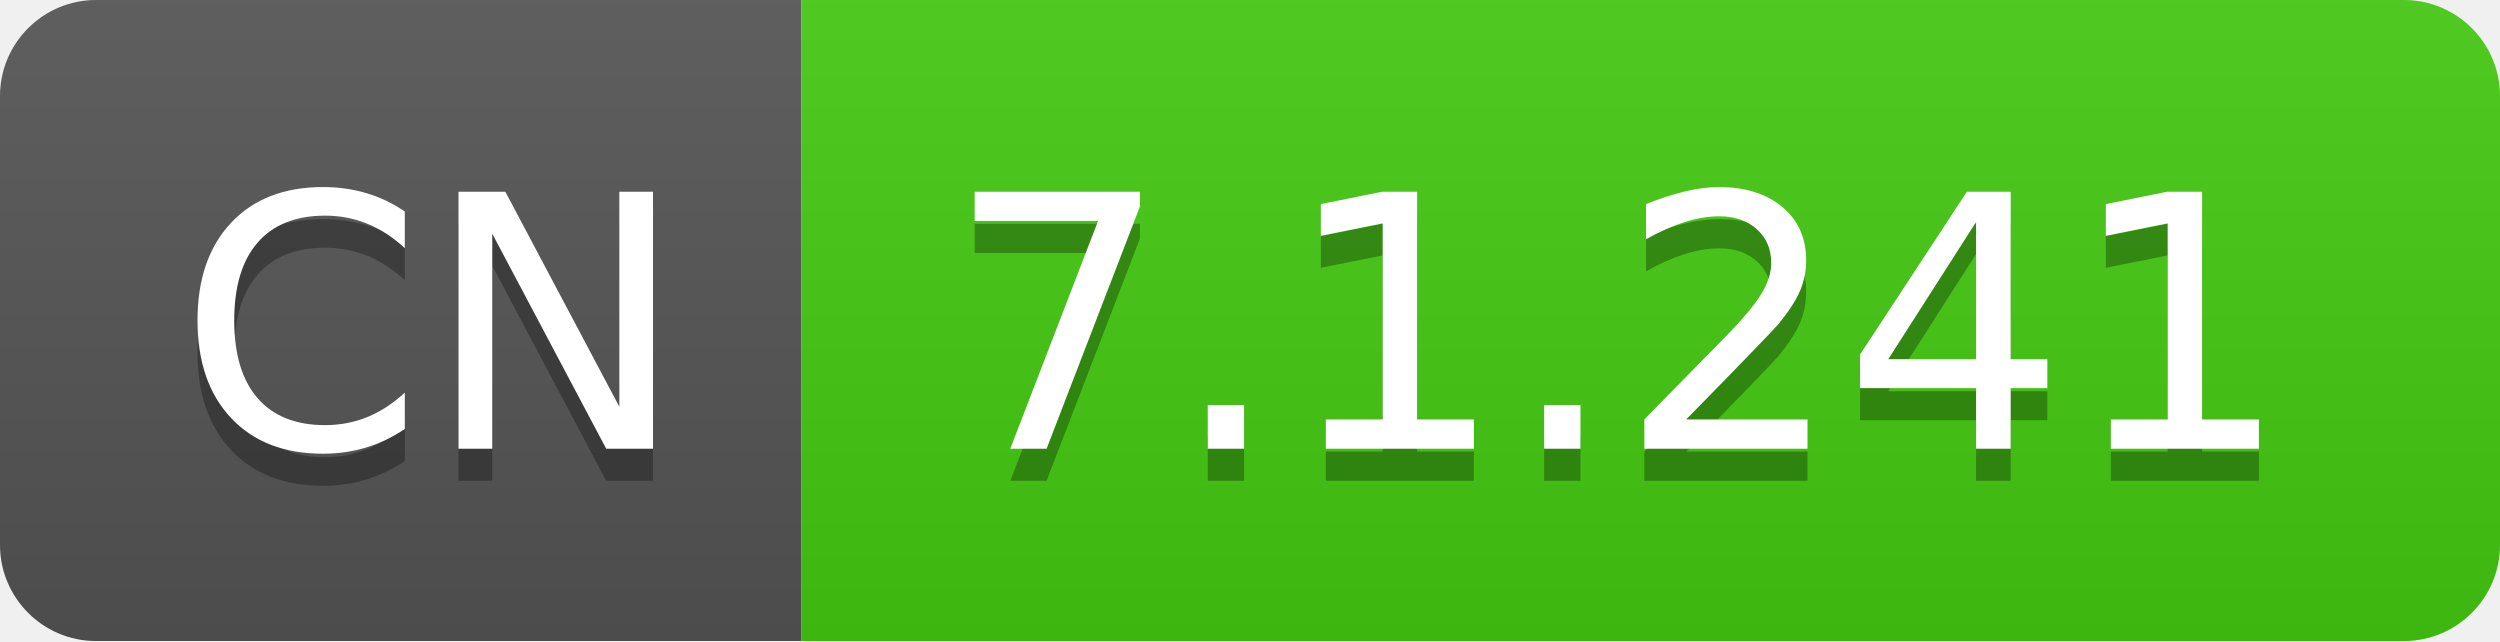
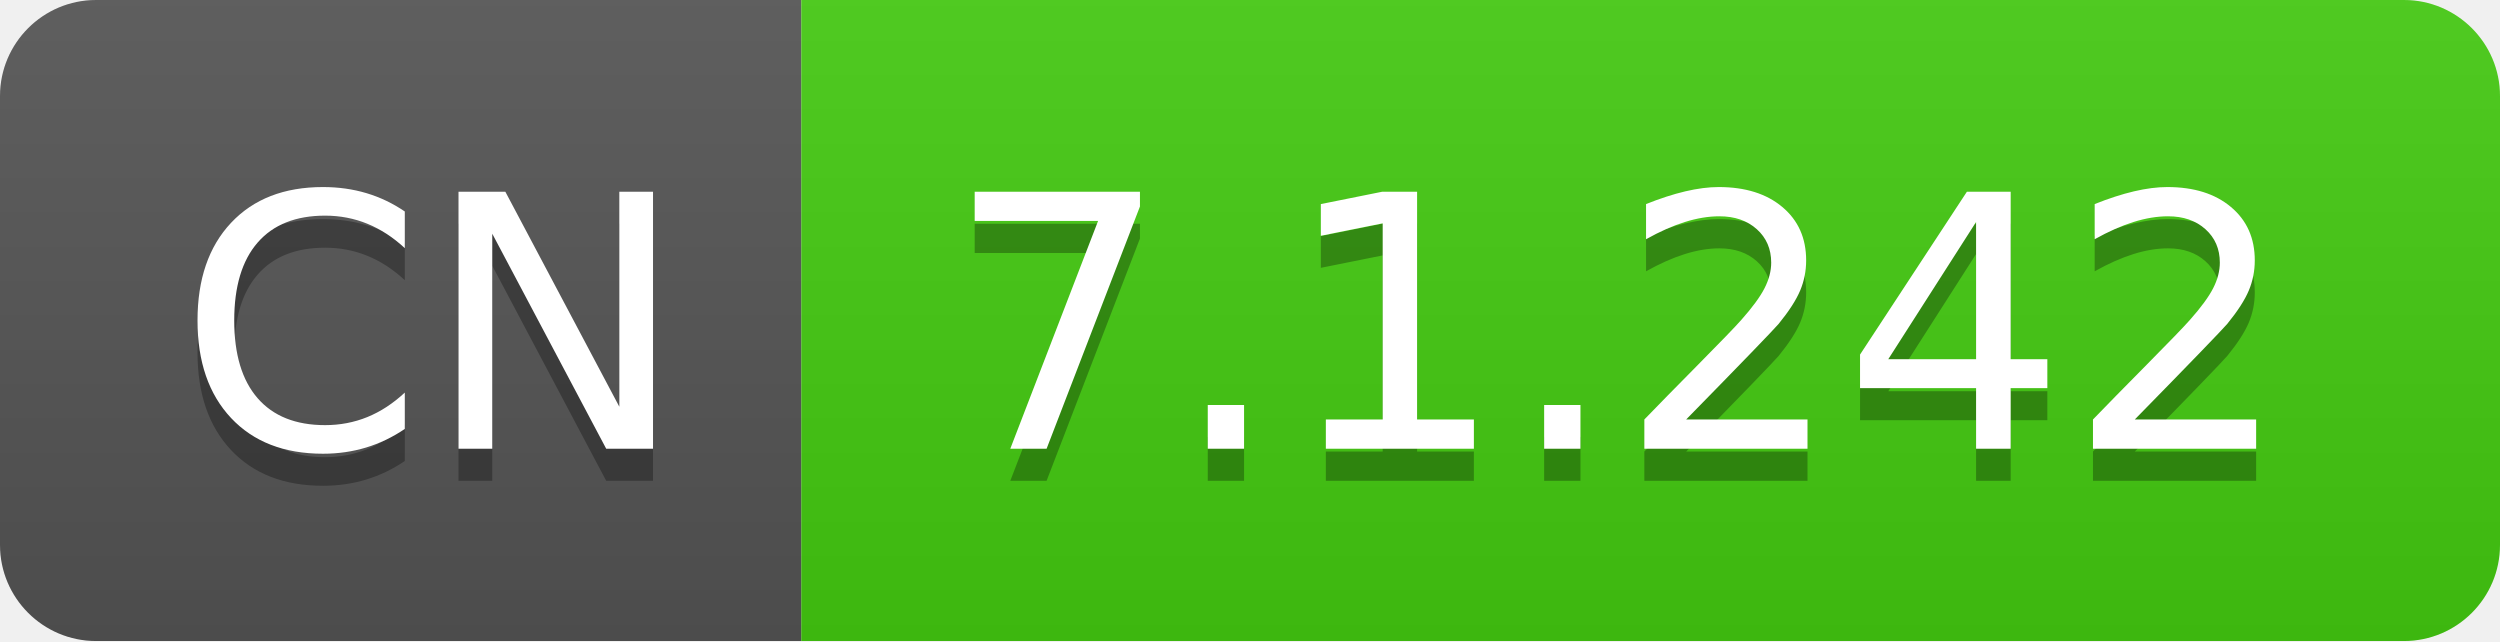
- <svg xmlns="http://www.w3.org/2000/svg" width="78" height="20" role="img" aria-label="CN: 7.1.241">
+ <svg xmlns="http://www.w3.org/2000/svg" width="78" height="20" role="img" aria-label="CN: 7.1.242">
  <linearGradient id="s" x2="0" y2="100%">
    <stop offset="0" stop-color="#bbb" stop-opacity=".1" />
    <stop offset="1" stop-opacity=".1" />
  </linearGradient>
  <clipPath id="r">
    <rect width="78" height="20" rx="3" fill="#fff" />
  </clipPath>
  <g clip-path="url(#r)">
    <rect width="25" height="20" fill="#555" />
    <rect x="25" width="53" height="20" fill="#4c1" />
    <rect width="78" height="20" fill="url(#s)" />
  </g>
  <g fill="#fff" text-anchor="middle" font-family="Verdana,Geneva,DejaVu Sans,sans-serif" text-rendering="geometricPrecision" font-size="110">
    <text aria-hidden="true" x="135" y="150" fill="#010101" fill-opacity=".3" transform="scale(.1)" textLength="150">CN</text>
    <text x="135" y="140" transform="scale(.1)" fill="#fff" textLength="150">CN</text>
-     <text aria-hidden="true" x="505" y="150" fill="#010101" fill-opacity=".3" transform="scale(.1)" textLength="430">7.1.241</text>
-     <text x="505" y="140" transform="scale(.1)" fill="#fff" textLength="430">7.1.241</text>
+     <text aria-hidden="true" x="505" y="150" fill="#010101" fill-opacity=".3" transform="scale(.1)" textLength="430">7.1.242</text>
+     <text x="505" y="140" transform="scale(.1)" fill="#fff" textLength="430">7.1.242</text>
  </g>
</svg>
